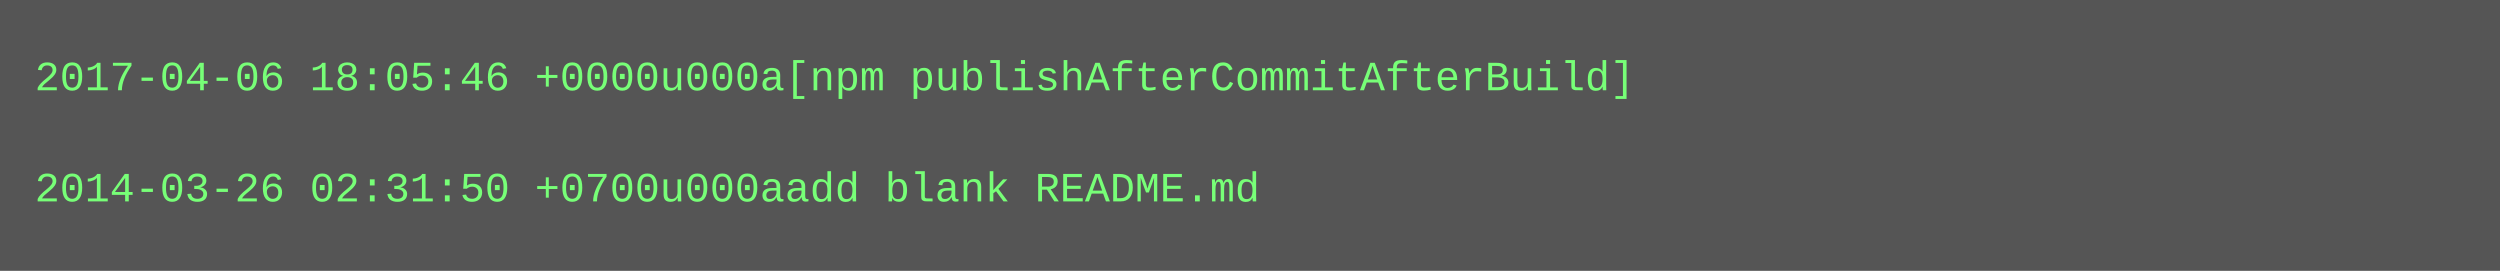
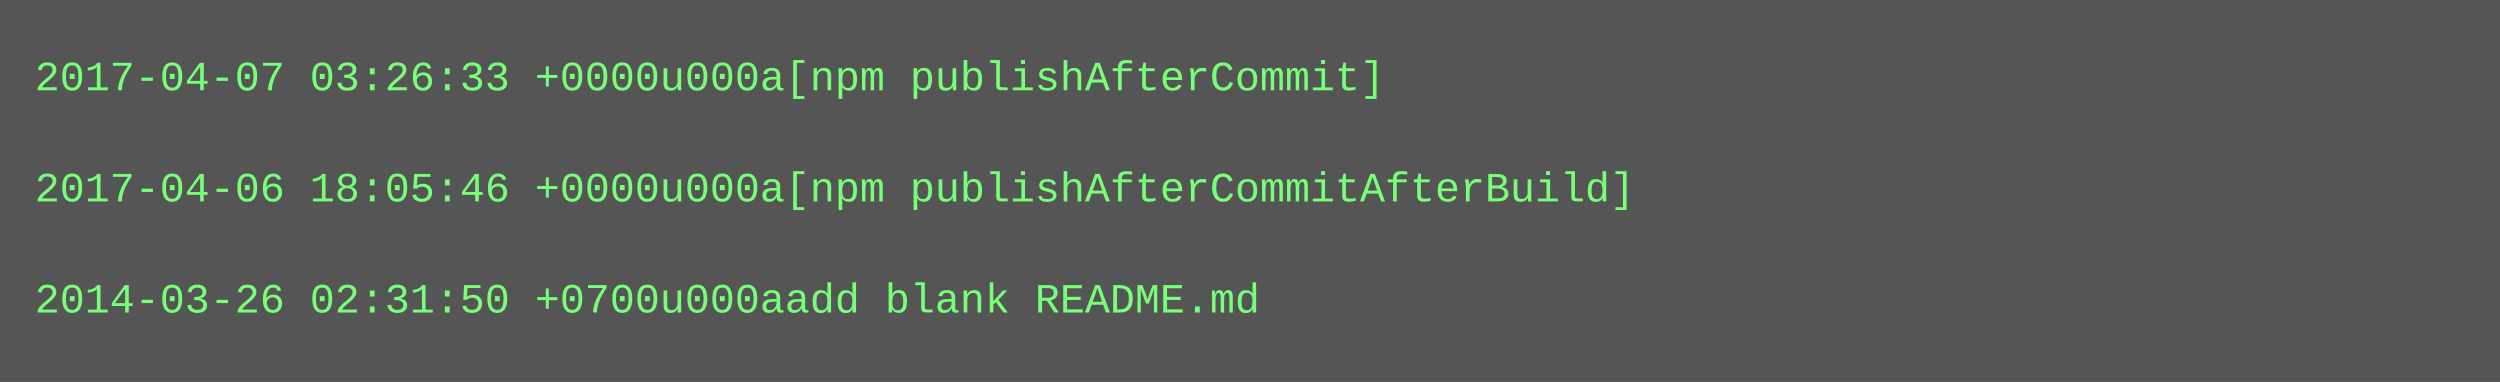
- <svg xmlns="http://www.w3.org/2000/svg" height="78" width="720">
-   <rect height="78" fill="#555" width="720" />
+ <svg xmlns="http://www.w3.org/2000/svg" height="110" width="720">
+   <rect height="110" fill="#555" width="720" />
  <text fill="#7f7" font-family="Courier New" font-size="12" xml:space="preserve">
-     <tspan x="10" y="26">2017-04-06 18:05:46 +0000u000a[npm publishAfterCommitAfterBuild]</tspan>
+     <tspan x="10" y="26">2017-04-07 03:26:33 +0000u000a[npm publishAfterCommit]</tspan>
    <tspan x="10" y="42" />
-     <tspan x="10" y="58">2014-03-26 02:31:50 +0700u000aadd blank README.md</tspan>
+     <tspan x="10" y="58">2017-04-06 18:05:46 +0000u000a[npm publishAfterCommitAfterBuild]</tspan>
+     <tspan x="10" y="74" />
+     <tspan x="10" y="90">2014-03-26 02:31:50 +0700u000aadd blank README.md</tspan>
  </text>
</svg>
